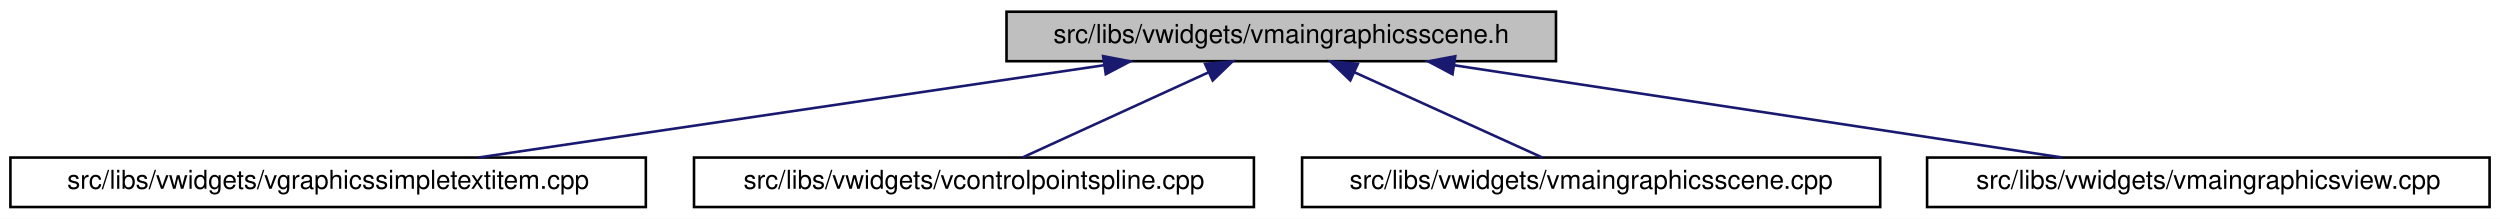
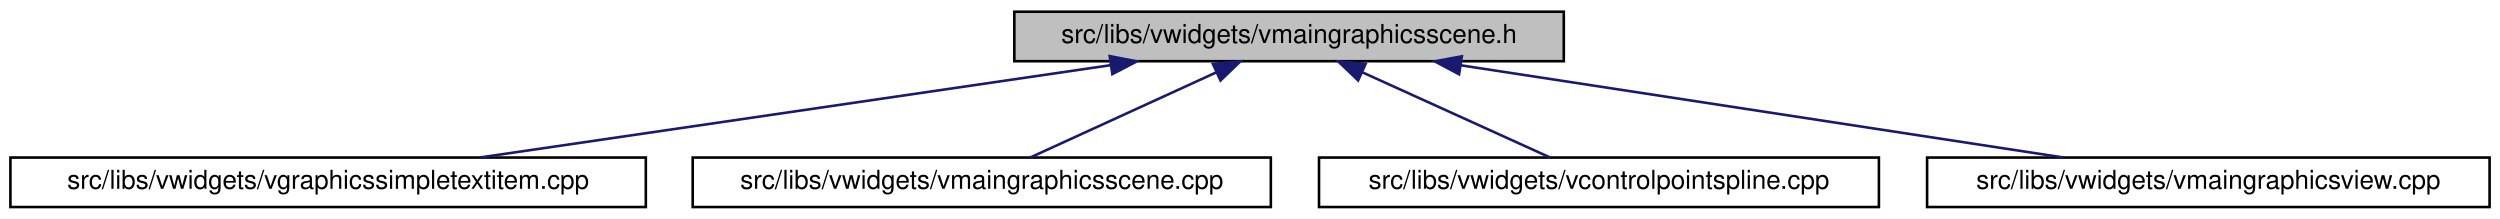
<svg xmlns="http://www.w3.org/2000/svg" xmlns:xlink="http://www.w3.org/1999/xlink" width="960pt" height="84pt" viewBox="0.00 0.00 960.00 84.00">
  <g id="graph0" class="graph" transform="scale(1 1) rotate(0) translate(4 80)">
    <polygon fill="white" stroke="transparent" points="-4,4 -4,-80 956,-80 956,4 -4,4" />
    <g id="node1" class="node">
      <g id="a_node1">
        <a xlink:title=" ">
-           <polygon fill="#bfbfbf" stroke="black" points="382.5,-56.5 382.5,-75.5 593.5,-75.5 593.5,-56.5 382.5,-56.5" />
-           <text text-anchor="middle" x="488" y="-63.5" font-family="Helvetica,sans-Serif" font-size="10.00">src/libs/vwidgets/vmaingraphicsscene.h</text>
+           <polygon fill="#bfbfbf" stroke="black" points="385.5,-56.5 385.5,-75.5 596.5,-75.5 596.5,-56.5 385.5,-56.5" />
+           <text text-anchor="middle" x="491" y="-63.5" font-family="Helvetica,sans-Serif" font-size="10.00">src/libs/vwidgets/vmaingraphicsscene.h</text>
        </a>
      </g>
    </g>
    <g id="node2" class="node">
      <g id="a_node2">
        <a xlink:href="../../de/dec/vgraphicssimpletextitem_8cpp.html" target="_top" xlink:title=" ">
          <polygon fill="white" stroke="black" points="0,-0.5 0,-19.5 244,-19.5 244,-0.5 0,-0.5" />
          <text text-anchor="middle" x="122" y="-7.5" font-family="Helvetica,sans-Serif" font-size="10.00">src/libs/vwidgets/vgraphicssimpletextitem.cpp</text>
        </a>
      </g>
    </g>
    <g id="edge1" class="edge">
-       <path fill="none" stroke="midnightblue" d="M420.08,-54.98C350.95,-44.78 244.93,-29.14 179.72,-19.52" />
-       <polygon fill="midnightblue" stroke="midnightblue" points="419.6,-58.45 430.01,-56.44 420.62,-51.52 419.6,-58.45" />
+       <path fill="none" stroke="midnightblue" d="M422.53,-54.98C352.82,-44.78 245.94,-29.14 180.2,-19.52" />
+       <polygon fill="midnightblue" stroke="midnightblue" points="422.13,-58.46 432.53,-56.44 423.14,-51.53 422.13,-58.46" />
    </g>
    <g id="node3" class="node">
      <g id="a_node3">
-         <a xlink:href="../../de/d45/vcontrolpointspline_8cpp.html" target="_top" xlink:title=" ">
-           <polygon fill="white" stroke="black" points="262.5,-0.5 262.5,-19.5 477.5,-19.5 477.5,-0.5 262.5,-0.5" />
-           <text text-anchor="middle" x="370" y="-7.5" font-family="Helvetica,sans-Serif" font-size="10.00">src/libs/vwidgets/vcontrolpointspline.cpp</text>
+         <a xlink:href="../../d1/d88/vmaingraphicsscene_8cpp.html" target="_top" xlink:title=" ">
+           <polygon fill="white" stroke="black" points="262,-0.5 262,-19.5 484,-19.5 484,-0.5 262,-0.5" />
+           <text text-anchor="middle" x="373" y="-7.5" font-family="Helvetica,sans-Serif" font-size="10.00">src/libs/vwidgets/vmaingraphicsscene.cpp</text>
        </a>
      </g>
    </g>
    <g id="edge2" class="edge">
-       <path fill="none" stroke="midnightblue" d="M460.1,-52.23C438.03,-42.13 407.82,-28.31 388.61,-19.52" />
-       <polygon fill="midnightblue" stroke="midnightblue" points="458.75,-55.46 469.3,-56.44 461.67,-49.1 458.75,-55.46" />
+       <path fill="none" stroke="midnightblue" d="M463.1,-52.23C441.03,-42.13 410.82,-28.31 391.61,-19.52" />
+       <polygon fill="midnightblue" stroke="midnightblue" points="461.75,-55.46 472.3,-56.44 464.67,-49.1 461.75,-55.46" />
    </g>
    <g id="node4" class="node">
      <g id="a_node4">
-         <a xlink:href="../../d1/d88/vmaingraphicsscene_8cpp.html" target="_top" xlink:title=" ">
-           <polygon fill="white" stroke="black" points="496,-0.5 496,-19.5 718,-19.5 718,-0.5 496,-0.5" />
-           <text text-anchor="middle" x="607" y="-7.5" font-family="Helvetica,sans-Serif" font-size="10.00">src/libs/vwidgets/vmaingraphicsscene.cpp</text>
+         <a xlink:href="../../de/d45/vcontrolpointspline_8cpp.html" target="_top" xlink:title=" ">
+           <polygon fill="white" stroke="black" points="502.5,-0.5 502.5,-19.5 717.5,-19.5 717.5,-0.5 502.5,-0.5" />
+           <text text-anchor="middle" x="610" y="-7.5" font-family="Helvetica,sans-Serif" font-size="10.00">src/libs/vwidgets/vcontrolpointspline.cpp</text>
        </a>
      </g>
    </g>
    <g id="edge3" class="edge">
-       <path fill="none" stroke="midnightblue" d="M516.14,-52.23C538.4,-42.13 568.86,-28.31 588.23,-19.52" />
-       <polygon fill="midnightblue" stroke="midnightblue" points="514.52,-49.12 506.86,-56.44 517.41,-55.5 514.52,-49.12" />
+       <path fill="none" stroke="midnightblue" d="M519.14,-52.23C541.4,-42.13 571.86,-28.31 591.23,-19.52" />
+       <polygon fill="midnightblue" stroke="midnightblue" points="517.52,-49.12 509.86,-56.44 520.41,-55.5 517.52,-49.12" />
    </g>
    <g id="node5" class="node">
      <g id="a_node5">
        <a xlink:href="../../d2/d31/vmaingraphicsview_8cpp.html" target="_top" xlink:title=" ">
          <polygon fill="white" stroke="black" points="736,-0.5 736,-19.5 952,-19.5 952,-0.5 736,-0.5" />
          <text text-anchor="middle" x="844" y="-7.5" font-family="Helvetica,sans-Serif" font-size="10.00">src/libs/vwidgets/vmaingraphicsview.cpp</text>
        </a>
      </g>
    </g>
    <g id="edge4" class="edge">
-       <path fill="none" stroke="midnightblue" d="M554.48,-54.92C621.73,-44.71 724.56,-29.12 787.85,-19.52" />
-       <polygon fill="midnightblue" stroke="midnightblue" points="553.77,-51.48 544.41,-56.44 554.82,-58.4 553.77,-51.48" />
+       <path fill="none" stroke="midnightblue" d="M556.92,-54.92C623.6,-44.71 725.57,-29.12 788.33,-19.52" />
+       <polygon fill="midnightblue" stroke="midnightblue" points="556.29,-51.47 546.93,-56.44 557.35,-58.39 556.29,-51.47" />
    </g>
  </g>
</svg>
